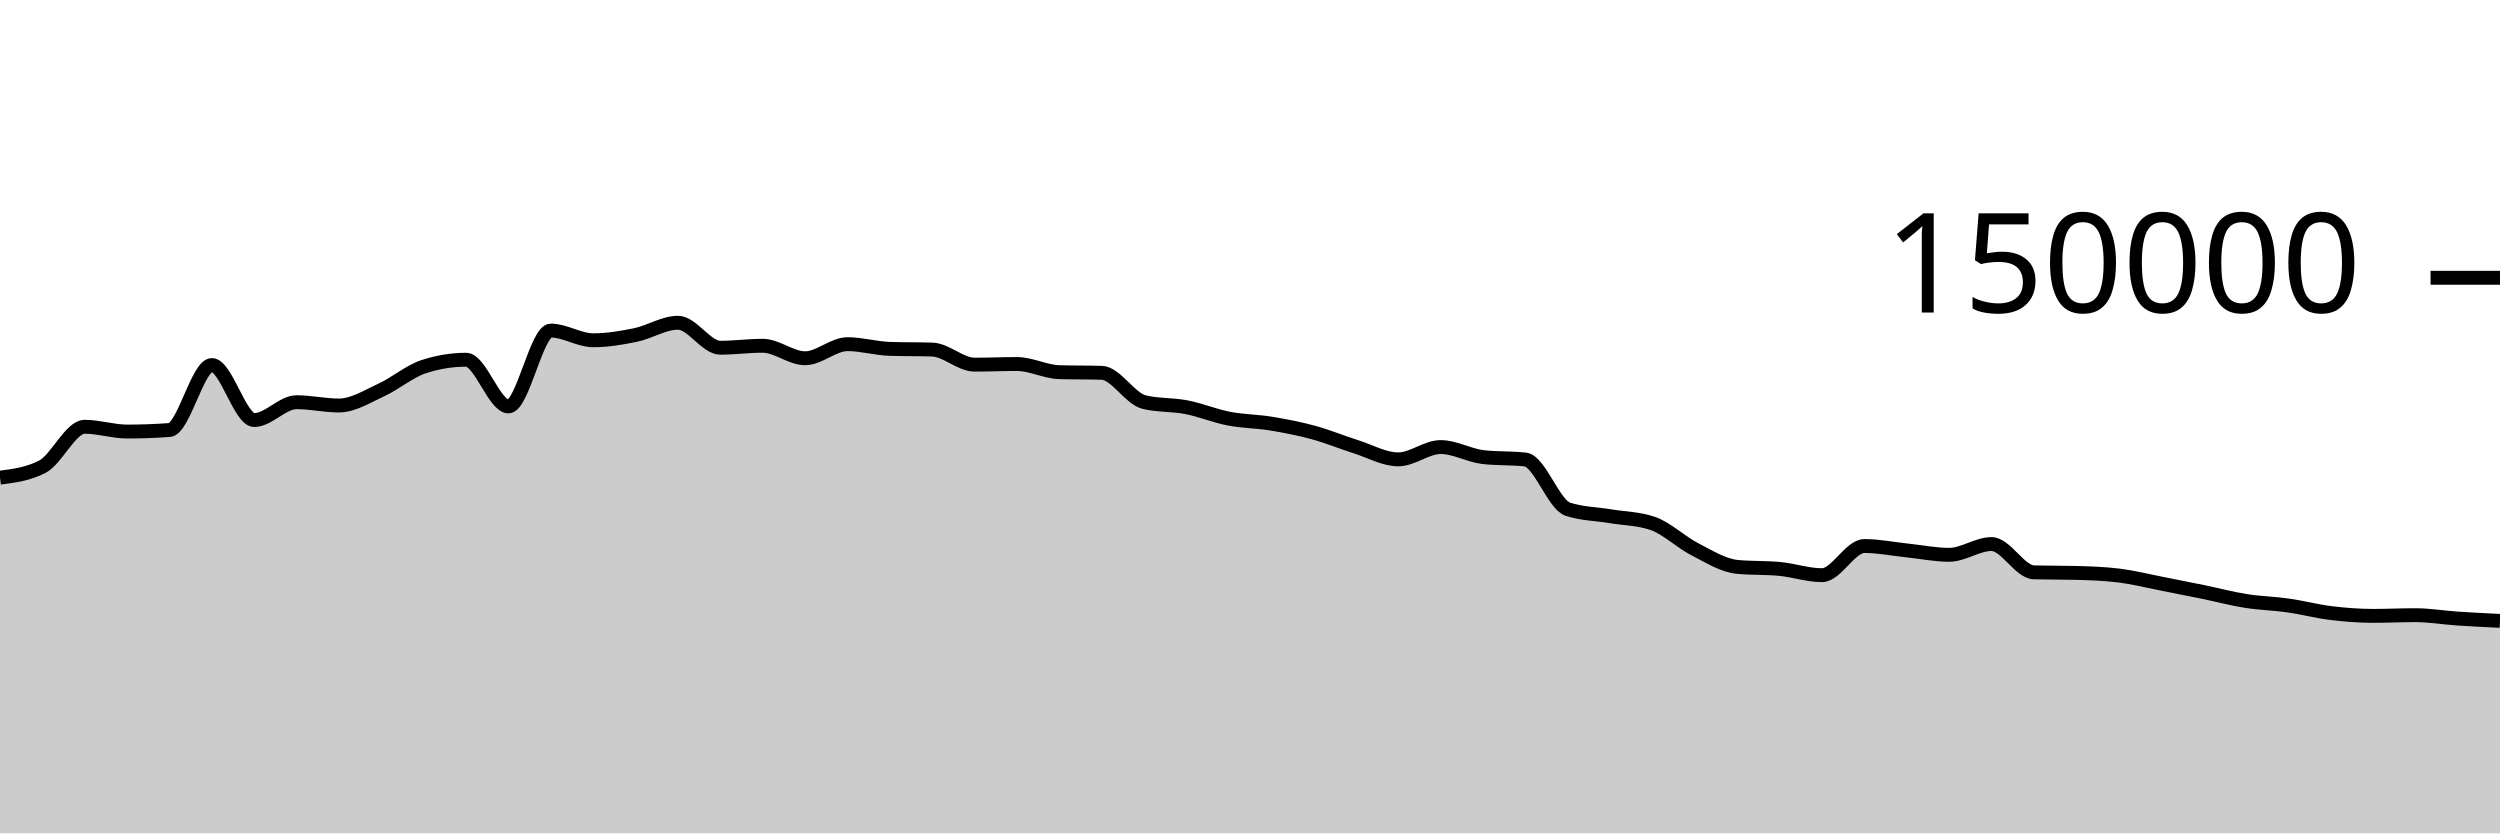
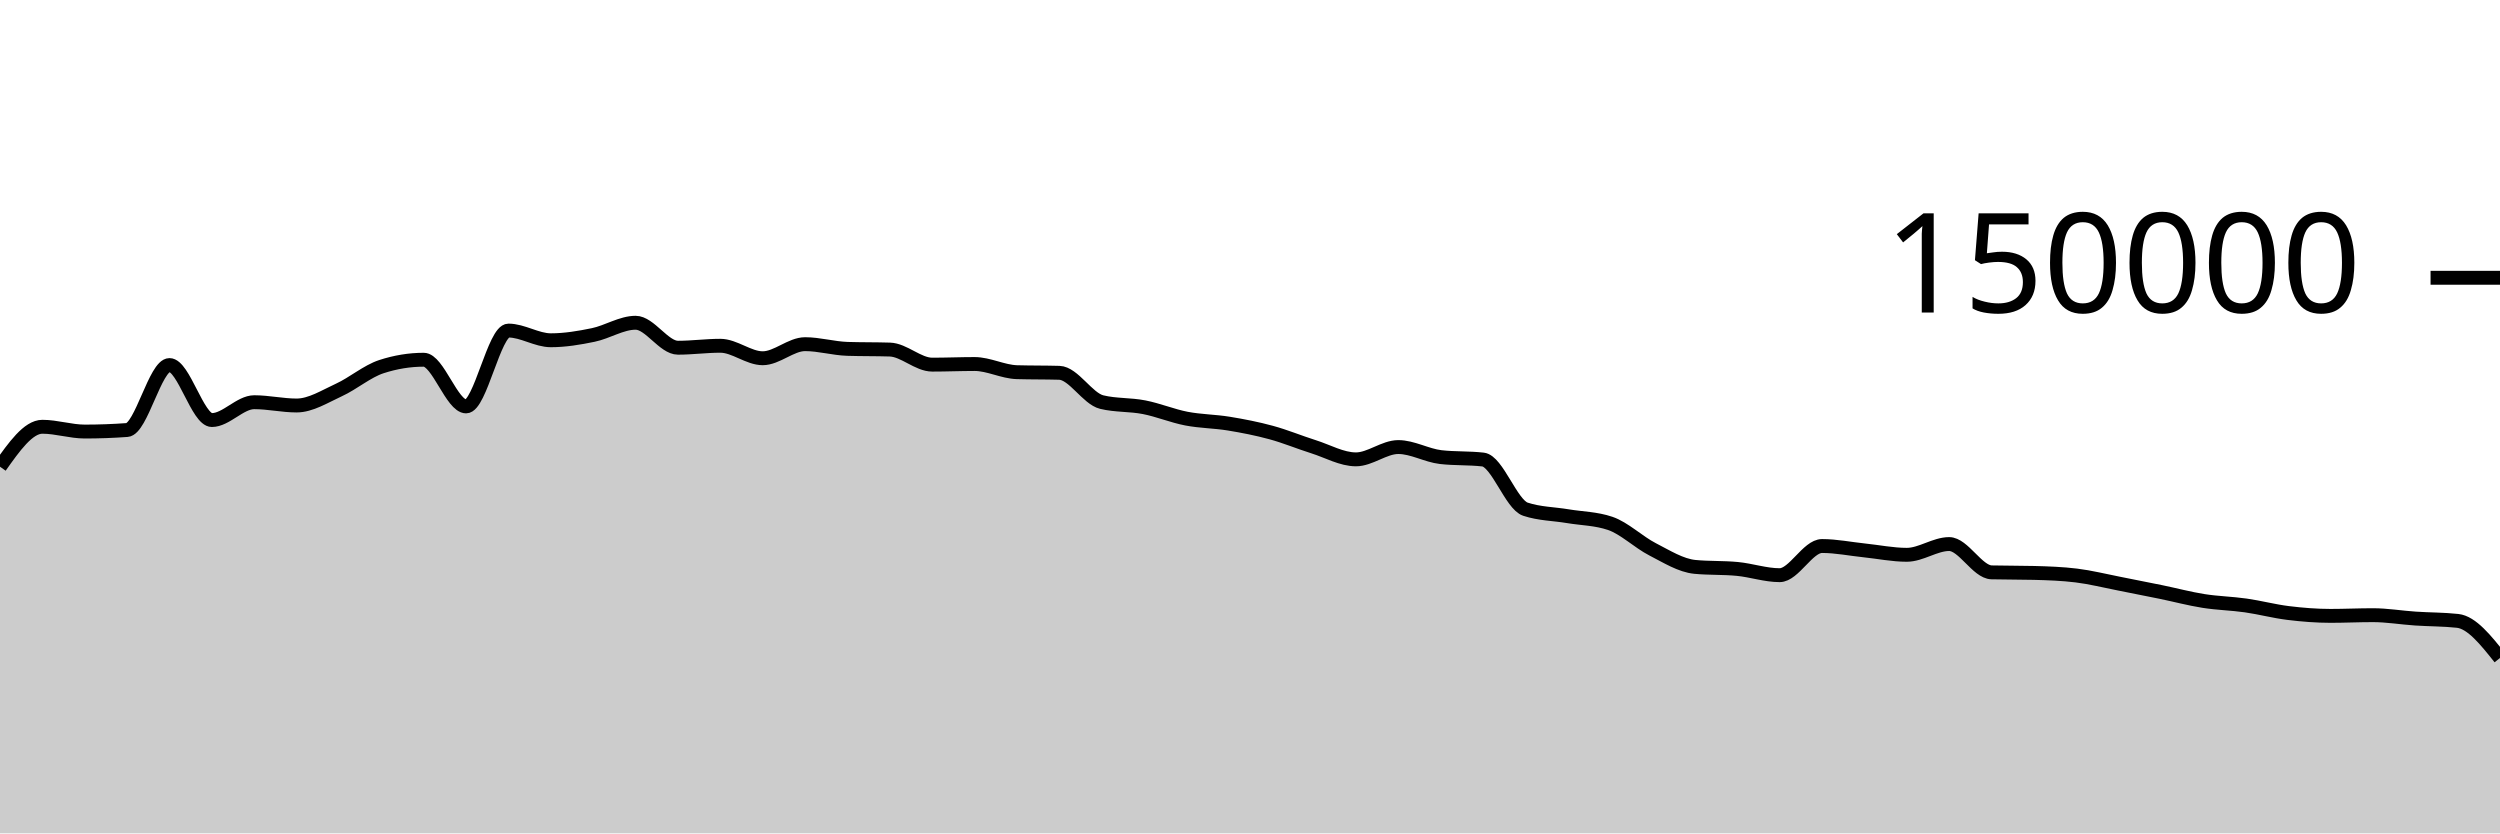
<svg xmlns="http://www.w3.org/2000/svg" viewBox="0 0 180 60">
  <g transform="translate(0,20)">
-     <path class="area" fill="rgba(0, 0, 0, 0.2)" d="M0,14.391C1.017,14.26,2.034,14.128,3.051,13.603C4.068,13.077,5.085,10.727,6.102,10.727C7.119,10.727,8.136,11.072,9.153,11.072C10.169,11.072,11.186,11.035,12.203,10.961C13.22,10.886,14.237,6.283,15.254,6.283C16.271,6.283,17.288,10.244,18.305,10.244C19.322,10.244,20.339,8.959,21.356,8.959C22.373,8.959,23.39,9.196,24.407,9.196C25.424,9.196,26.441,8.541,27.458,8.075C28.475,7.609,29.492,6.731,30.508,6.399C31.525,6.067,32.542,5.901,33.559,5.901C34.576,5.901,35.593,9.262,36.61,9.262C37.627,9.262,38.644,3.801,39.661,3.801C40.678,3.801,41.695,4.499,42.712,4.499C43.729,4.499,44.746,4.329,45.763,4.118C46.78,3.908,47.797,3.238,48.814,3.238C49.831,3.238,50.847,5.036,51.864,5.036C52.881,5.036,53.898,4.895,54.915,4.895C55.932,4.895,56.949,5.794,57.966,5.794C58.983,5.794,60,4.78,61.017,4.78C62.034,4.78,63.051,5.087,64.068,5.119C65.085,5.152,66.102,5.136,67.119,5.168C68.136,5.2,69.153,6.254,70.169,6.254C71.186,6.254,72.203,6.209,73.22,6.209C74.237,6.209,75.254,6.767,76.271,6.797C77.288,6.827,78.305,6.812,79.322,6.842C80.339,6.872,81.356,8.704,82.373,8.95C83.39,9.197,84.407,9.121,85.424,9.32C86.441,9.518,87.458,9.944,88.475,10.141C89.492,10.337,90.508,10.334,91.525,10.501C92.542,10.668,93.559,10.865,94.576,11.143C95.593,11.42,96.61,11.845,97.627,12.166C98.644,12.488,99.661,13.074,100.678,13.074C101.695,13.074,102.712,12.188,103.729,12.188C104.746,12.188,105.763,12.793,106.78,12.911C107.797,13.029,108.814,12.97,109.831,13.087C110.847,13.205,111.864,16.326,112.881,16.662C113.898,16.998,114.915,16.996,115.932,17.166C116.949,17.336,117.966,17.338,118.983,17.683C120,18.028,121.017,19.027,122.034,19.549C123.051,20.072,124.068,20.718,125.085,20.816C126.102,20.914,127.119,20.865,128.136,20.963C129.153,21.061,130.169,21.413,131.186,21.413C132.203,21.413,133.22,19.313,134.237,19.313C135.254,19.313,136.271,19.524,137.288,19.629C138.305,19.735,139.322,19.946,140.339,19.946C141.356,19.946,142.373,19.172,143.39,19.172C144.407,19.172,145.424,21.183,146.441,21.21C147.458,21.236,148.475,21.223,149.492,21.25C150.508,21.276,151.525,21.312,152.542,21.436C153.559,21.56,154.576,21.817,155.593,22.015C156.61,22.213,157.627,22.416,158.644,22.625C159.661,22.834,160.678,23.107,161.695,23.268C162.712,23.43,163.729,23.448,164.746,23.593C165.763,23.738,166.78,24.011,167.797,24.136C168.814,24.261,169.831,24.343,170.847,24.343C171.864,24.343,172.881,24.293,173.898,24.293C174.915,24.293,175.932,24.468,176.949,24.536C177.966,24.605,178.983,24.654,180,24.703L180,40C178.983,40,177.966,40,176.949,40C175.932,40,174.915,40,173.898,40C172.881,40,171.864,40,170.847,40C169.831,40,168.814,40,167.797,40C166.78,40,165.763,40,164.746,40C163.729,40,162.712,40,161.695,40C160.678,40,159.661,40,158.644,40C157.627,40,156.61,40,155.593,40C154.576,40,153.559,40,152.542,40C151.525,40,150.508,40,149.492,40C148.475,40,147.458,40,146.441,40C145.424,40,144.407,40,143.39,40C142.373,40,141.356,40,140.339,40C139.322,40,138.305,40,137.288,40C136.271,40,135.254,40,134.237,40C133.22,40,132.203,40,131.186,40C130.169,40,129.153,40,128.136,40C127.119,40,126.102,40,125.085,40C124.068,40,123.051,40,122.034,40C121.017,40,120,40,118.983,40C117.966,40,116.949,40,115.932,40C114.915,40,113.898,40,112.881,40C111.864,40,110.847,40,109.831,40C108.814,40,107.797,40,106.78,40C105.763,40,104.746,40,103.729,40C102.712,40,101.695,40,100.678,40C99.661,40,98.644,40,97.627,40C96.61,40,95.593,40,94.576,40C93.559,40,92.542,40,91.525,40C90.508,40,89.492,40,88.475,40C87.458,40,86.441,40,85.424,40C84.407,40,83.39,40,82.373,40C81.356,40,80.339,40,79.322,40C78.305,40,77.288,40,76.271,40C75.254,40,74.237,40,73.22,40C72.203,40,71.186,40,70.169,40C69.153,40,68.136,40,67.119,40C66.102,40,65.085,40,64.068,40C63.051,40,62.034,40,61.017,40C60,40,58.983,40,57.966,40C56.949,40,55.932,40,54.915,40C53.898,40,52.881,40,51.864,40C50.847,40,49.831,40,48.814,40C47.797,40,46.78,40,45.763,40C44.746,40,43.729,40,42.712,40C41.695,40,40.678,40,39.661,40C38.644,40,37.627,40,36.61,40C35.593,40,34.576,40,33.559,40C32.542,40,31.525,40,30.508,40C29.492,40,28.475,40,27.458,40C26.441,40,25.424,40,24.407,40C23.39,40,22.373,40,21.356,40C20.339,40,19.322,40,18.305,40C17.288,40,16.271,40,15.254,40C14.237,40,13.22,40,12.203,40C11.186,40,10.169,40,9.153,40C8.136,40,7.119,40,6.102,40C5.085,40,4.068,40,3.051,40C2.034,40,1.017,40,0,40Z" />
-     <path class="line" stroke="black" fill="none" d="M0,14.391C1.017,14.26,2.034,14.128,3.051,13.603C4.068,13.077,5.085,10.727,6.102,10.727C7.119,10.727,8.136,11.072,9.153,11.072C10.169,11.072,11.186,11.035,12.203,10.961C13.22,10.886,14.237,6.283,15.254,6.283C16.271,6.283,17.288,10.244,18.305,10.244C19.322,10.244,20.339,8.959,21.356,8.959C22.373,8.959,23.39,9.196,24.407,9.196C25.424,9.196,26.441,8.541,27.458,8.075C28.475,7.609,29.492,6.731,30.508,6.399C31.525,6.067,32.542,5.901,33.559,5.901C34.576,5.901,35.593,9.262,36.61,9.262C37.627,9.262,38.644,3.801,39.661,3.801C40.678,3.801,41.695,4.499,42.712,4.499C43.729,4.499,44.746,4.329,45.763,4.118C46.78,3.908,47.797,3.238,48.814,3.238C49.831,3.238,50.847,5.036,51.864,5.036C52.881,5.036,53.898,4.895,54.915,4.895C55.932,4.895,56.949,5.794,57.966,5.794C58.983,5.794,60,4.78,61.017,4.78C62.034,4.78,63.051,5.087,64.068,5.119C65.085,5.152,66.102,5.136,67.119,5.168C68.136,5.2,69.153,6.254,70.169,6.254C71.186,6.254,72.203,6.209,73.22,6.209C74.237,6.209,75.254,6.767,76.271,6.797C77.288,6.827,78.305,6.812,79.322,6.842C80.339,6.872,81.356,8.704,82.373,8.95C83.39,9.197,84.407,9.121,85.424,9.32C86.441,9.518,87.458,9.944,88.475,10.141C89.492,10.337,90.508,10.334,91.525,10.501C92.542,10.668,93.559,10.865,94.576,11.143C95.593,11.42,96.61,11.845,97.627,12.166C98.644,12.488,99.661,13.074,100.678,13.074C101.695,13.074,102.712,12.188,103.729,12.188C104.746,12.188,105.763,12.793,106.78,12.911C107.797,13.029,108.814,12.97,109.831,13.087C110.847,13.205,111.864,16.326,112.881,16.662C113.898,16.998,114.915,16.996,115.932,17.166C116.949,17.336,117.966,17.338,118.983,17.683C120,18.028,121.017,19.027,122.034,19.549C123.051,20.072,124.068,20.718,125.085,20.816C126.102,20.914,127.119,20.865,128.136,20.963C129.153,21.061,130.169,21.413,131.186,21.413C132.203,21.413,133.22,19.313,134.237,19.313C135.254,19.313,136.271,19.524,137.288,19.629C138.305,19.735,139.322,19.946,140.339,19.946C141.356,19.946,142.373,19.172,143.39,19.172C144.407,19.172,145.424,21.183,146.441,21.21C147.458,21.236,148.475,21.223,149.492,21.25C150.508,21.276,151.525,21.312,152.542,21.436C153.559,21.56,154.576,21.817,155.593,22.015C156.61,22.213,157.627,22.416,158.644,22.625C159.661,22.834,160.678,23.107,161.695,23.268C162.712,23.43,163.729,23.448,164.746,23.593C165.763,23.738,166.78,24.011,167.797,24.136C168.814,24.261,169.831,24.343,170.847,24.343C171.864,24.343,172.881,24.293,173.898,24.293C174.915,24.293,175.932,24.468,176.949,24.536C177.966,24.605,178.983,24.654,180,24.703" />
+     <path class="area" fill="rgba(0, 0, 0, 0.2)" d="M0,13.603C1.017,12.165,2.034,10.727,3.051,10.727C4.068,10.727,5.085,11.072,6.102,11.072C7.119,11.072,8.136,11.035,9.153,10.961C10.169,10.886,11.186,6.283,12.203,6.283C13.22,6.283,14.237,10.244,15.254,10.244C16.271,10.244,17.288,8.959,18.305,8.959C19.322,8.959,20.339,9.196,21.356,9.196C22.373,9.196,23.39,8.541,24.407,8.075C25.424,7.609,26.441,6.731,27.458,6.399C28.475,6.067,29.492,5.901,30.508,5.901C31.525,5.901,32.542,9.262,33.559,9.262C34.576,9.262,35.593,3.801,36.61,3.801C37.627,3.801,38.644,4.499,39.661,4.499C40.678,4.499,41.695,4.329,42.712,4.118C43.729,3.908,44.746,3.238,45.763,3.238C46.78,3.238,47.797,5.036,48.814,5.036C49.831,5.036,50.847,4.895,51.864,4.895C52.881,4.895,53.898,5.794,54.915,5.794C55.932,5.794,56.949,4.78,57.966,4.78C58.983,4.78,60,5.087,61.017,5.119C62.034,5.152,63.051,5.136,64.068,5.168C65.085,5.2,66.102,6.254,67.119,6.254C68.136,6.254,69.153,6.209,70.169,6.209C71.186,6.209,72.203,6.767,73.22,6.797C74.237,6.827,75.254,6.812,76.271,6.842C77.288,6.872,78.305,8.704,79.322,8.95C80.339,9.197,81.356,9.121,82.373,9.32C83.39,9.518,84.407,9.944,85.424,10.141C86.441,10.337,87.458,10.334,88.475,10.501C89.492,10.668,90.508,10.865,91.525,11.143C92.542,11.42,93.559,11.845,94.576,12.166C95.593,12.488,96.61,13.074,97.627,13.074C98.644,13.074,99.661,12.188,100.678,12.188C101.695,12.188,102.712,12.793,103.729,12.911C104.746,13.029,105.763,12.97,106.78,13.087C107.797,13.205,108.814,16.326,109.831,16.662C110.847,16.998,111.864,16.996,112.881,17.166C113.898,17.336,114.915,17.338,115.932,17.683C116.949,18.028,117.966,19.027,118.983,19.549C120,20.072,121.017,20.718,122.034,20.816C123.051,20.914,124.068,20.865,125.085,20.963C126.102,21.061,127.119,21.413,128.136,21.413C129.153,21.413,130.169,19.313,131.186,19.313C132.203,19.313,133.22,19.524,134.237,19.629C135.254,19.735,136.271,19.946,137.288,19.946C138.305,19.946,139.322,19.172,140.339,19.172C141.356,19.172,142.373,21.183,143.39,21.21C144.407,21.236,145.424,21.223,146.441,21.25C147.458,21.276,148.475,21.312,149.492,21.436C150.508,21.56,151.525,21.817,152.542,22.015C153.559,22.213,154.576,22.416,155.593,22.625C156.61,22.834,157.627,23.107,158.644,23.268C159.661,23.43,160.678,23.448,161.695,23.593C162.712,23.738,163.729,24.011,164.746,24.136C165.763,24.261,166.78,24.343,167.797,24.343C168.814,24.343,169.831,24.293,170.847,24.293C171.864,24.293,172.881,24.468,173.898,24.536C174.915,24.605,175.932,24.592,176.949,24.703C177.966,24.814,178.983,26.094,180,27.374L180,40C178.983,40,177.966,40,176.949,40C175.932,40,174.915,40,173.898,40C172.881,40,171.864,40,170.847,40C169.831,40,168.814,40,167.797,40C166.78,40,165.763,40,164.746,40C163.729,40,162.712,40,161.695,40C160.678,40,159.661,40,158.644,40C157.627,40,156.61,40,155.593,40C154.576,40,153.559,40,152.542,40C151.525,40,150.508,40,149.492,40C148.475,40,147.458,40,146.441,40C145.424,40,144.407,40,143.39,40C142.373,40,141.356,40,140.339,40C139.322,40,138.305,40,137.288,40C136.271,40,135.254,40,134.237,40C133.22,40,132.203,40,131.186,40C130.169,40,129.153,40,128.136,40C127.119,40,126.102,40,125.085,40C124.068,40,123.051,40,122.034,40C121.017,40,120,40,118.983,40C117.966,40,116.949,40,115.932,40C114.915,40,113.898,40,112.881,40C111.864,40,110.847,40,109.831,40C108.814,40,107.797,40,106.78,40C105.763,40,104.746,40,103.729,40C102.712,40,101.695,40,100.678,40C99.661,40,98.644,40,97.627,40C96.61,40,95.593,40,94.576,40C93.559,40,92.542,40,91.525,40C90.508,40,89.492,40,88.475,40C87.458,40,86.441,40,85.424,40C84.407,40,83.39,40,82.373,40C81.356,40,80.339,40,79.322,40C78.305,40,77.288,40,76.271,40C75.254,40,74.237,40,73.22,40C72.203,40,71.186,40,70.169,40C69.153,40,68.136,40,67.119,40C66.102,40,65.085,40,64.068,40C63.051,40,62.034,40,61.017,40C60,40,58.983,40,57.966,40C56.949,40,55.932,40,54.915,40C53.898,40,52.881,40,51.864,40C50.847,40,49.831,40,48.814,40C47.797,40,46.78,40,45.763,40C44.746,40,43.729,40,42.712,40C41.695,40,40.678,40,39.661,40C38.644,40,37.627,40,36.61,40C35.593,40,34.576,40,33.559,40C32.542,40,31.525,40,30.508,40C29.492,40,28.475,40,27.458,40C26.441,40,25.424,40,24.407,40C23.39,40,22.373,40,21.356,40C20.339,40,19.322,40,18.305,40C17.288,40,16.271,40,15.254,40C14.237,40,13.22,40,12.203,40C11.186,40,10.169,40,9.153,40C8.136,40,7.119,40,6.102,40C5.085,40,4.068,40,3.051,40C2.034,40,1.017,40,0,40Z" />
+     <path class="line" stroke="black" fill="none" d="M0,13.603C1.017,12.165,2.034,10.727,3.051,10.727C4.068,10.727,5.085,11.072,6.102,11.072C7.119,11.072,8.136,11.035,9.153,10.961C10.169,10.886,11.186,6.283,12.203,6.283C13.22,6.283,14.237,10.244,15.254,10.244C16.271,10.244,17.288,8.959,18.305,8.959C19.322,8.959,20.339,9.196,21.356,9.196C22.373,9.196,23.39,8.541,24.407,8.075C25.424,7.609,26.441,6.731,27.458,6.399C28.475,6.067,29.492,5.901,30.508,5.901C31.525,5.901,32.542,9.262,33.559,9.262C34.576,9.262,35.593,3.801,36.61,3.801C37.627,3.801,38.644,4.499,39.661,4.499C40.678,4.499,41.695,4.329,42.712,4.118C43.729,3.908,44.746,3.238,45.763,3.238C46.78,3.238,47.797,5.036,48.814,5.036C49.831,5.036,50.847,4.895,51.864,4.895C52.881,4.895,53.898,5.794,54.915,5.794C55.932,5.794,56.949,4.78,57.966,4.78C58.983,4.78,60,5.087,61.017,5.119C62.034,5.152,63.051,5.136,64.068,5.168C65.085,5.2,66.102,6.254,67.119,6.254C68.136,6.254,69.153,6.209,70.169,6.209C71.186,6.209,72.203,6.767,73.22,6.797C74.237,6.827,75.254,6.812,76.271,6.842C77.288,6.872,78.305,8.704,79.322,8.95C80.339,9.197,81.356,9.121,82.373,9.32C83.39,9.518,84.407,9.944,85.424,10.141C86.441,10.337,87.458,10.334,88.475,10.501C89.492,10.668,90.508,10.865,91.525,11.143C92.542,11.42,93.559,11.845,94.576,12.166C95.593,12.488,96.61,13.074,97.627,13.074C98.644,13.074,99.661,12.188,100.678,12.188C101.695,12.188,102.712,12.793,103.729,12.911C104.746,13.029,105.763,12.97,106.78,13.087C107.797,13.205,108.814,16.326,109.831,16.662C110.847,16.998,111.864,16.996,112.881,17.166C113.898,17.336,114.915,17.338,115.932,17.683C116.949,18.028,117.966,19.027,118.983,19.549C120,20.072,121.017,20.718,122.034,20.816C123.051,20.914,124.068,20.865,125.085,20.963C126.102,21.061,127.119,21.413,128.136,21.413C129.153,21.413,130.169,19.313,131.186,19.313C132.203,19.313,133.22,19.524,134.237,19.629C135.254,19.735,136.271,19.946,137.288,19.946C138.305,19.946,139.322,19.172,140.339,19.172C141.356,19.172,142.373,21.183,143.39,21.21C144.407,21.236,145.424,21.223,146.441,21.25C147.458,21.276,148.475,21.312,149.492,21.436C150.508,21.56,151.525,21.817,152.542,22.015C153.559,22.213,154.576,22.416,155.593,22.625C156.61,22.834,157.627,23.107,158.644,23.268C159.661,23.43,160.678,23.448,161.695,23.593C162.712,23.738,163.729,24.011,164.746,24.136C165.763,24.261,166.78,24.343,167.797,24.343C168.814,24.343,169.831,24.293,170.847,24.293C171.864,24.293,172.881,24.468,173.898,24.536C174.915,24.605,175.932,24.592,176.949,24.703C177.966,24.814,178.983,26.094,180,27.374" />
    <path class="axis-ceiling" stroke-width="1" stroke="black" fill="none" d="M175,0L180,0" />
    <text class="axis-ceiling-label" font-family="sans-serif" text-anchor="end" font-size="10px" x="170" y="2.5">150000</text>
  </g>
</svg>
